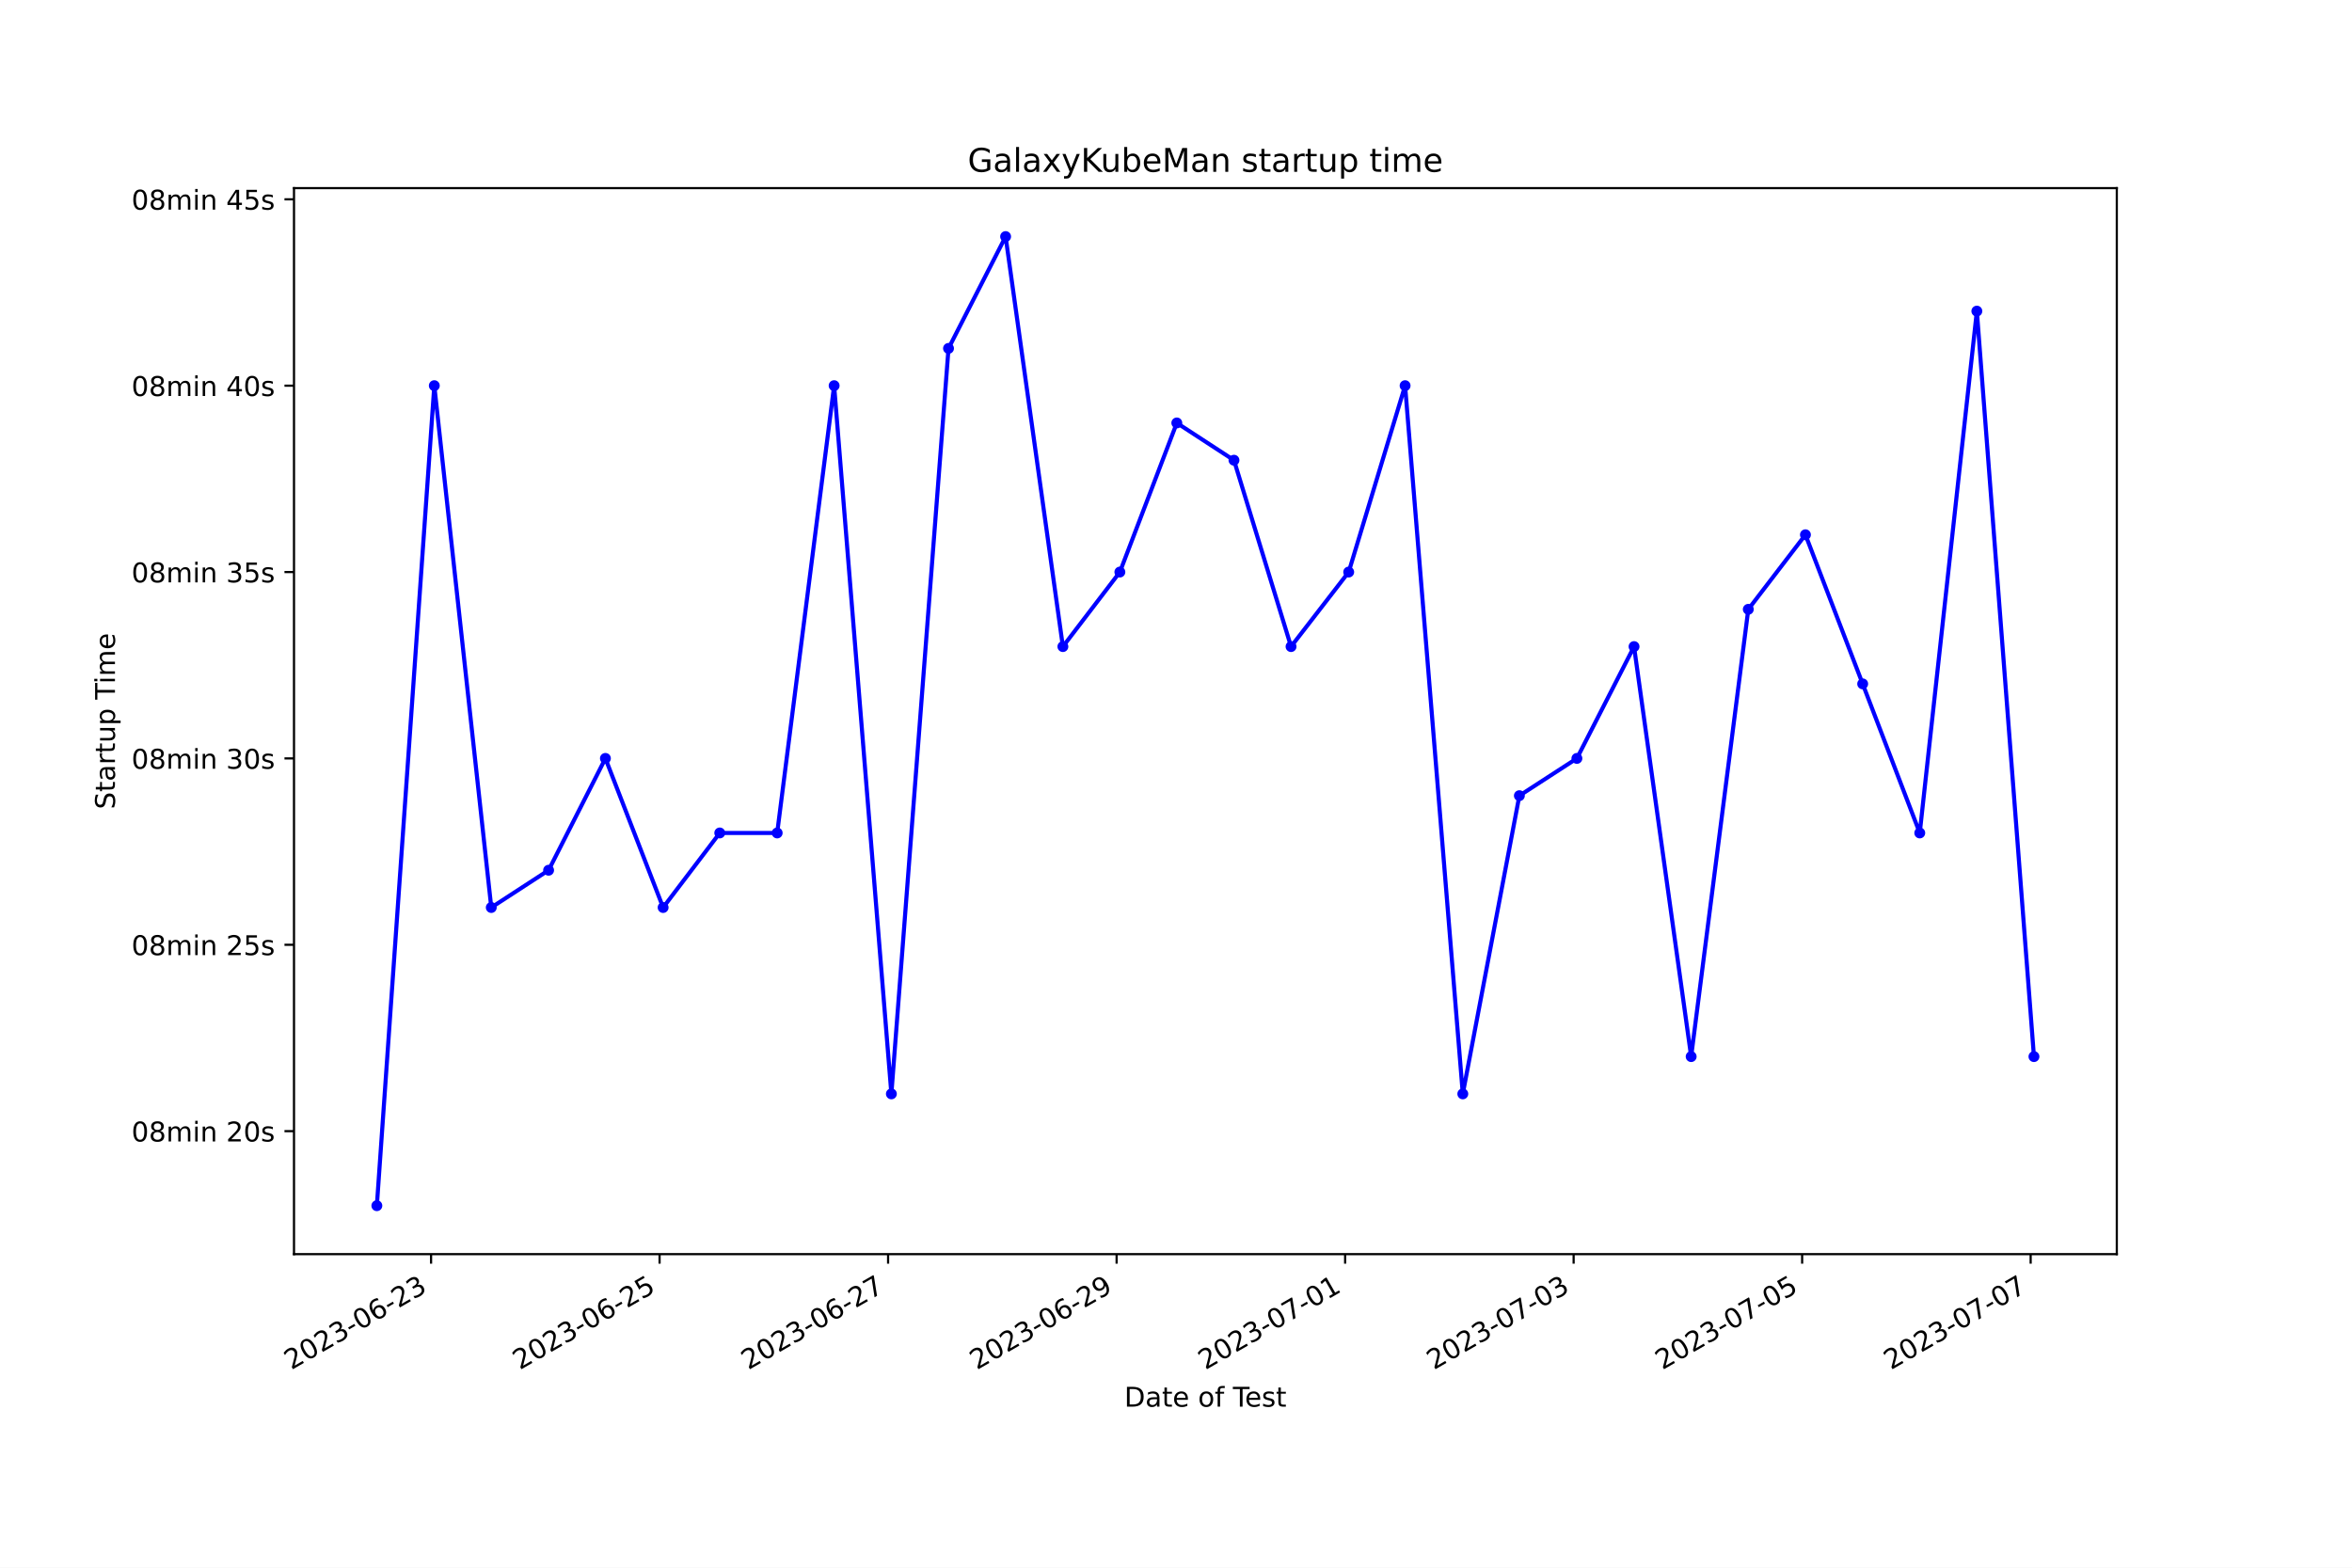
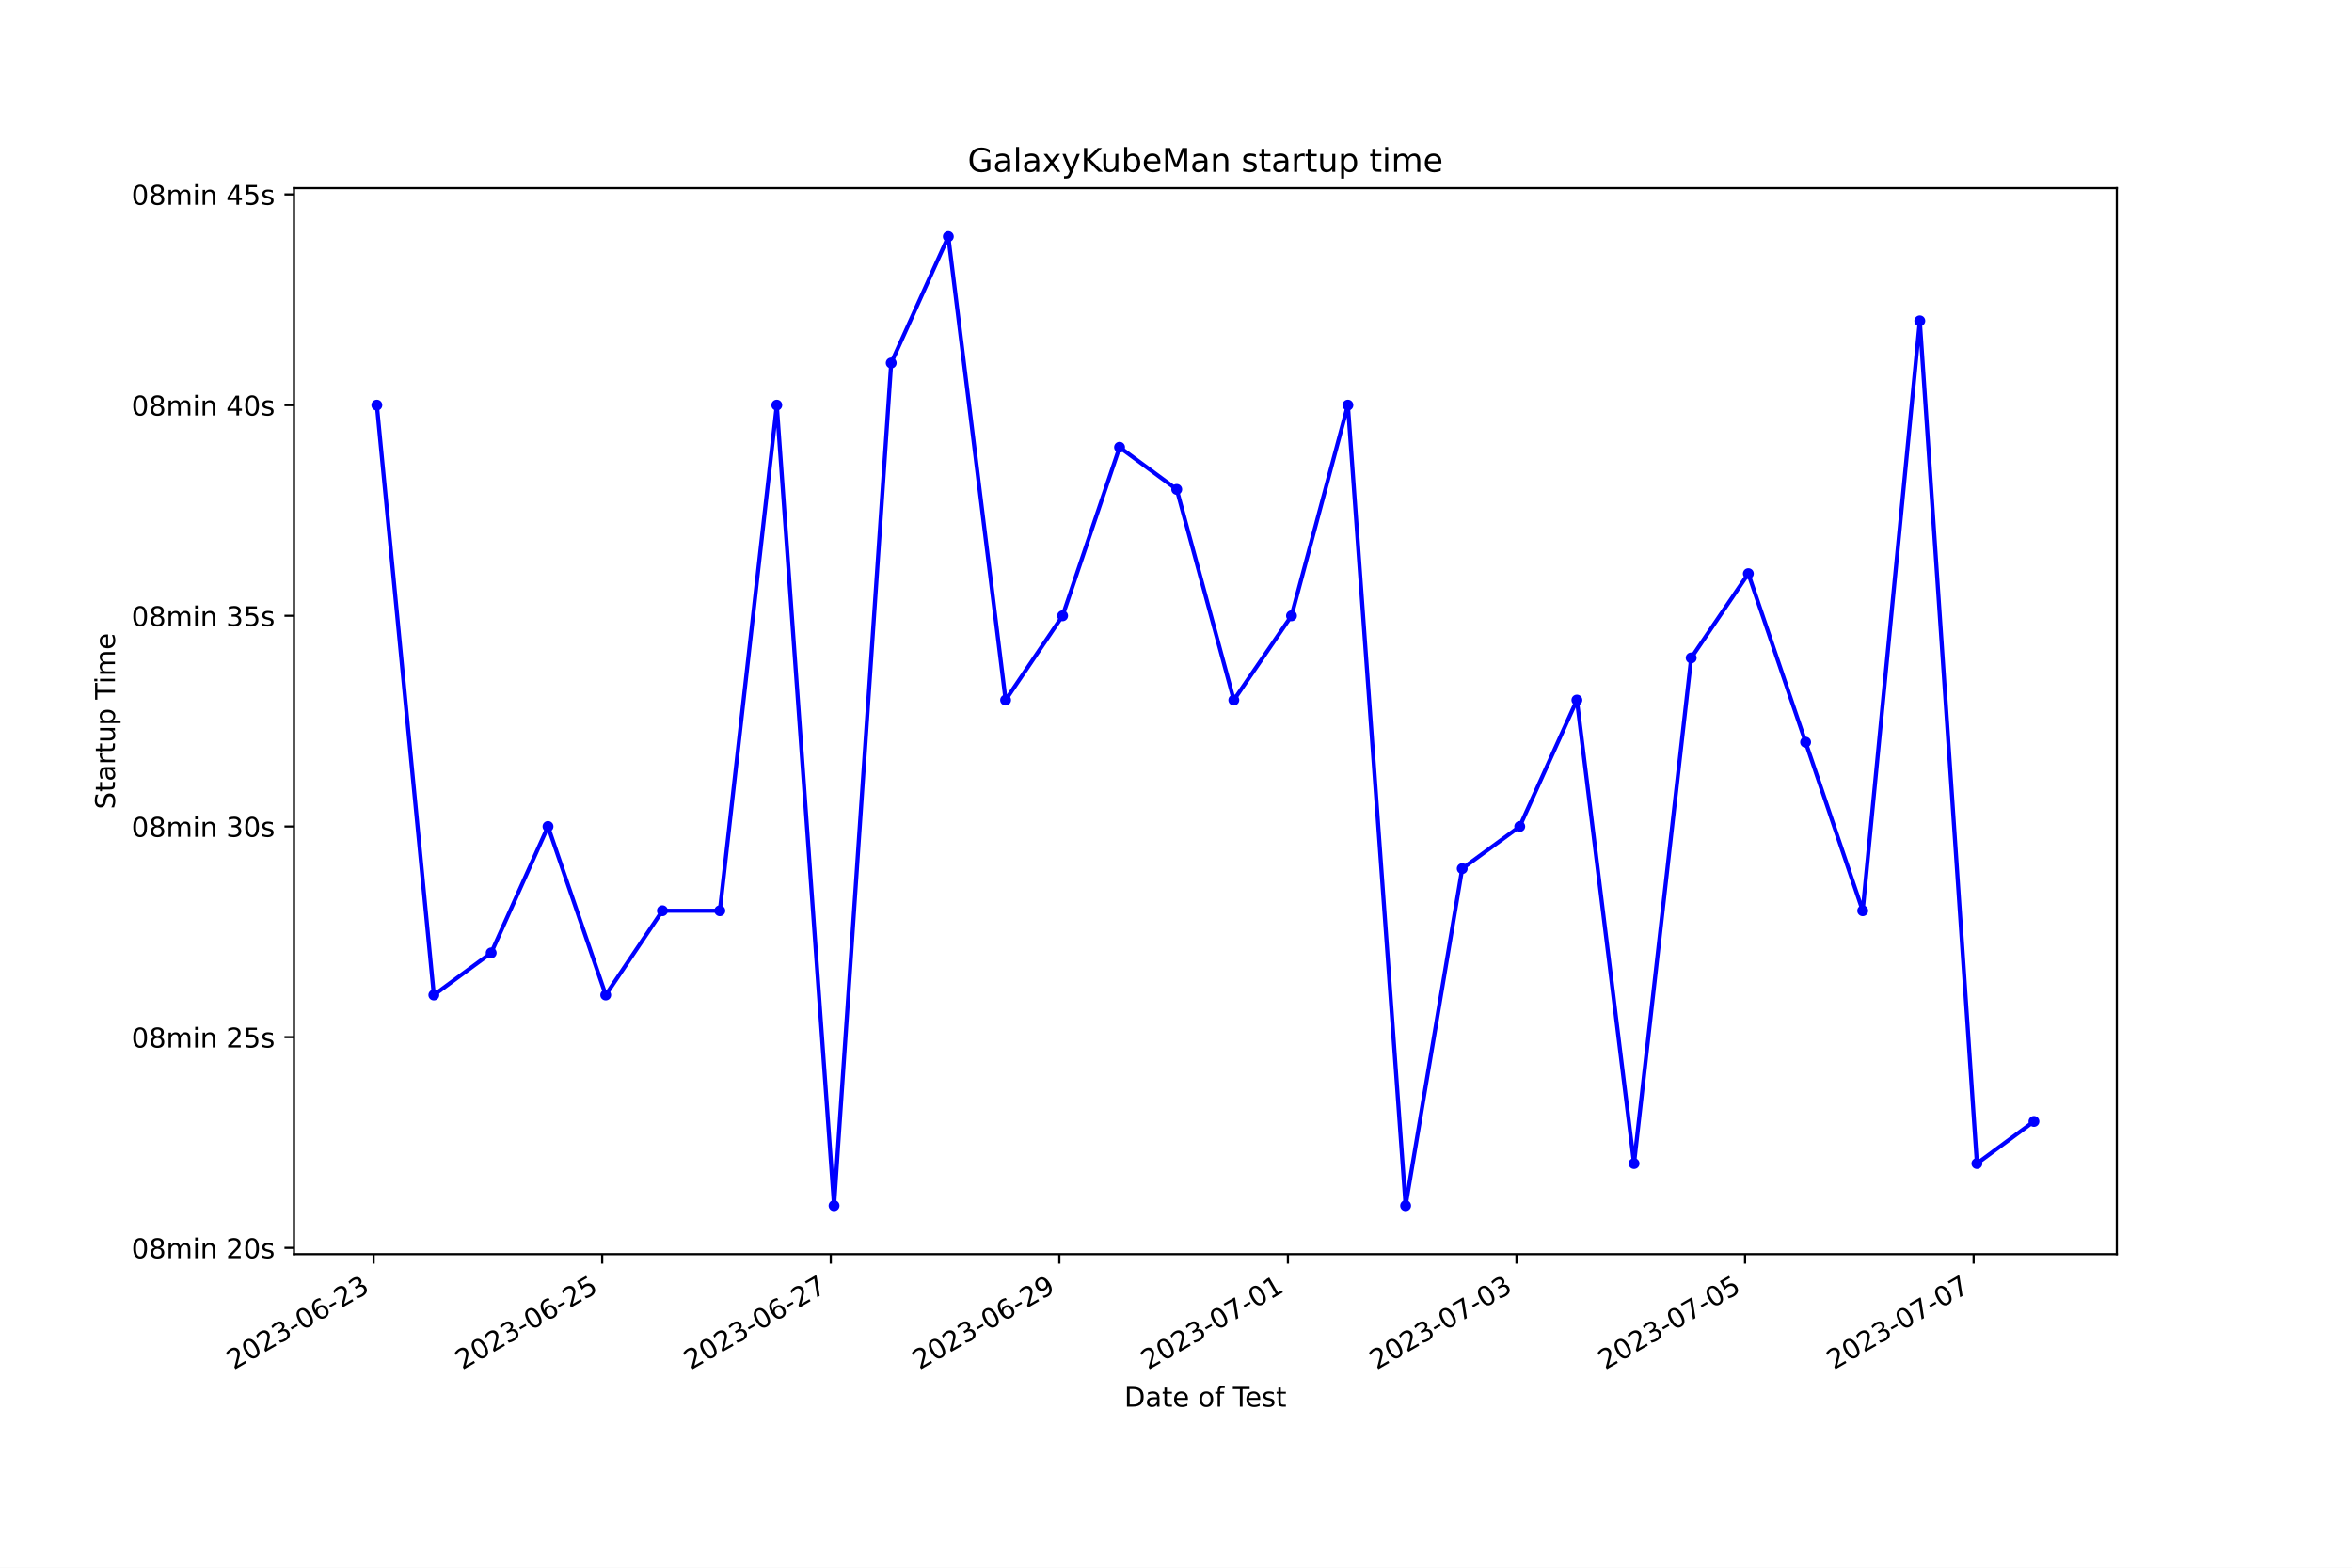
<svg xmlns="http://www.w3.org/2000/svg" xmlns:xlink="http://www.w3.org/1999/xlink" width="864pt" height="576pt" viewBox="0 0 864 576" version="1.1">
  <defs>
    <style type="text/css">*{stroke-linejoin: round; stroke-linecap: butt}</style>
  </defs>
  <g id="figure_1">
    <g id="patch_1">
      <path d="M 0 576  L 864 576  L 864 0  L 0 0  z " style="fill: #ffffff" />
    </g>
    <g id="axes_1">
      <g id="patch_2">
        <path d="M 108 460.8  L 777.6 460.8  L 777.6 69.12  L 108 69.12  z " style="fill: #ffffff" />
      </g>
      <g id="matplotlib.axis_1">
        <g id="xtick_1">
          <g id="line2d_1">
            <defs>
-               <path id="m12c86b37e7" d="M 0 0  L 0 3.5  " style="stroke: #000000; stroke-width: 0.8" />
+               <path id="m0d6c14100d" d="M 0 0  L 0 3.5  " style="stroke: #000000; stroke-width: 0.8" />
            </defs>
            <g>
-               <use xlink:href="#m12c86b37e7" x="158.352" y="460.8" style="stroke: #000000; stroke-width: 0.8" />
+               <use xlink:href="#m0d6c14100d" x="137.247" y="460.8" style="stroke: #000000; stroke-width: 0.8" />
            </g>
          </g>
          <g id="text_1">
-             <g transform="translate(106.983 503.4383) rotate(-30) scale(0.1 -0.1)">
+             <g transform="translate(85.87789 503.4383) rotate(-30) scale(0.1 -0.1)">
              <defs>
                <path id="DejaVuSans-32" d="M 1228 531  L 3431 531  L 3431 0  L 469 0  L 469 531  Q 828 903 1448 1529  Q 2069 2156 2228 2338  Q 2531 2678 2651 2914  Q 2772 3150 2772 3378  Q 2772 3750 2511 3984  Q 2250 4219 1831 4219  Q 1534 4219 1204 4116  Q 875 4013 500 3803  L 500 4441  Q 881 4594 1212 4672  Q 1544 4750 1819 4750  Q 2544 4750 2975 4387  Q 3406 4025 3406 3419  Q 3406 3131 3298 2873  Q 3191 2616 2906 2266  Q 2828 2175 2409 1742  Q 1991 1309 1228 531  z " transform="scale(0.015625)" />
                <path id="DejaVuSans-30" d="M 2034 4250  Q 1547 4250 1301 3770  Q 1056 3291 1056 2328  Q 1056 1369 1301 889  Q 1547 409 2034 409  Q 2525 409 2770 889  Q 3016 1369 3016 2328  Q 3016 3291 2770 3770  Q 2525 4250 2034 4250  z M 2034 4750  Q 2819 4750 3233 4129  Q 3647 3509 3647 2328  Q 3647 1150 3233 529  Q 2819 -91 2034 -91  Q 1250 -91 836 529  Q 422 1150 422 2328  Q 422 3509 836 4129  Q 1250 4750 2034 4750  z " transform="scale(0.015625)" />
                <path id="DejaVuSans-33" d="M 2597 2516  Q 3050 2419 3304 2112  Q 3559 1806 3559 1356  Q 3559 666 3084 287  Q 2609 -91 1734 -91  Q 1441 -91 1130 -33  Q 819 25 488 141  L 488 750  Q 750 597 1062 519  Q 1375 441 1716 441  Q 2309 441 2620 675  Q 2931 909 2931 1356  Q 2931 1769 2642 2001  Q 2353 2234 1838 2234  L 1294 2234  L 1294 2753  L 1863 2753  Q 2328 2753 2575 2939  Q 2822 3125 2822 3475  Q 2822 3834 2567 4026  Q 2313 4219 1838 4219  Q 1578 4219 1281 4162  Q 984 4106 628 3988  L 628 4550  Q 988 4650 1302 4700  Q 1616 4750 1894 4750  Q 2613 4750 3031 4423  Q 3450 4097 3450 3541  Q 3450 3153 3228 2886  Q 3006 2619 2597 2516  z " transform="scale(0.015625)" />
                <path id="DejaVuSans-2d" d="M 313 2009  L 1997 2009  L 1997 1497  L 313 1497  L 313 2009  z " transform="scale(0.015625)" />
                <path id="DejaVuSans-36" d="M 2113 2584  Q 1688 2584 1439 2293  Q 1191 2003 1191 1497  Q 1191 994 1439 701  Q 1688 409 2113 409  Q 2538 409 2786 701  Q 3034 994 3034 1497  Q 3034 2003 2786 2293  Q 2538 2584 2113 2584  z M 3366 4563  L 3366 3988  Q 3128 4100 2886 4159  Q 2644 4219 2406 4219  Q 1781 4219 1451 3797  Q 1122 3375 1075 2522  Q 1259 2794 1537 2939  Q 1816 3084 2150 3084  Q 2853 3084 3261 2657  Q 3669 2231 3669 1497  Q 3669 778 3244 343  Q 2819 -91 2113 -91  Q 1303 -91 875 529  Q 447 1150 447 2328  Q 447 3434 972 4092  Q 1497 4750 2381 4750  Q 2619 4750 2861 4703  Q 3103 4656 3366 4563  z " transform="scale(0.015625)" />
              </defs>
              <use xlink:href="#DejaVuSans-32" />
              <use xlink:href="#DejaVuSans-30" x="63.623" />
              <use xlink:href="#DejaVuSans-32" x="127.246" />
              <use xlink:href="#DejaVuSans-33" x="190.869" />
              <use xlink:href="#DejaVuSans-2d" x="254.492" />
              <use xlink:href="#DejaVuSans-30" x="290.576" />
              <use xlink:href="#DejaVuSans-36" x="354.199" />
              <use xlink:href="#DejaVuSans-2d" x="417.822" />
              <use xlink:href="#DejaVuSans-32" x="453.906" />
              <use xlink:href="#DejaVuSans-33" x="517.529" />
            </g>
          </g>
        </g>
        <g id="xtick_2">
          <g id="line2d_2">
            <g>
-               <use xlink:href="#m12c86b37e7" x="242.296" y="460.8" style="stroke: #000000; stroke-width: 0.8" />
+               <use xlink:href="#m0d6c14100d" x="221.213" y="460.8" style="stroke: #000000; stroke-width: 0.8" />
            </g>
          </g>
          <g id="text_2">
-             <g transform="translate(190.9262 503.4383) rotate(-30) scale(0.1 -0.1)">
+             <g transform="translate(169.8432 503.4383) rotate(-30) scale(0.1 -0.1)">
              <defs>
                <path id="DejaVuSans-35" d="M 691 4666  L 3169 4666  L 3169 4134  L 1269 4134  L 1269 2991  Q 1406 3038 1543 3061  Q 1681 3084 1819 3084  Q 2600 3084 3056 2656  Q 3513 2228 3513 1497  Q 3513 744 3044 326  Q 2575 -91 1722 -91  Q 1428 -91 1123 -41  Q 819 9 494 109  L 494 744  Q 775 591 1075 516  Q 1375 441 1709 441  Q 2250 441 2565 725  Q 2881 1009 2881 1497  Q 2881 1984 2565 2268  Q 2250 2553 1709 2553  Q 1456 2553 1204 2497  Q 953 2441 691 2322  L 691 4666  z " transform="scale(0.015625)" />
              </defs>
              <use xlink:href="#DejaVuSans-32" />
              <use xlink:href="#DejaVuSans-30" x="63.623" />
              <use xlink:href="#DejaVuSans-32" x="127.246" />
              <use xlink:href="#DejaVuSans-33" x="190.869" />
              <use xlink:href="#DejaVuSans-2d" x="254.492" />
              <use xlink:href="#DejaVuSans-30" x="290.576" />
              <use xlink:href="#DejaVuSans-36" x="354.199" />
              <use xlink:href="#DejaVuSans-2d" x="417.822" />
              <use xlink:href="#DejaVuSans-32" x="453.906" />
              <use xlink:href="#DejaVuSans-35" x="517.529" />
            </g>
          </g>
        </g>
        <g id="xtick_3">
          <g id="line2d_3">
            <g>
-               <use xlink:href="#m12c86b37e7" x="326.239" y="460.8" style="stroke: #000000; stroke-width: 0.8" />
+               <use xlink:href="#m0d6c14100d" x="305.178" y="460.8" style="stroke: #000000; stroke-width: 0.8" />
            </g>
          </g>
          <g id="text_3">
-             <g transform="translate(274.8693 503.4383) rotate(-30) scale(0.1 -0.1)">
+             <g transform="translate(253.8084 503.4383) rotate(-30) scale(0.1 -0.1)">
              <defs>
                <path id="DejaVuSans-37" d="M 525 4666  L 3525 4666  L 3525 4397  L 1831 0  L 1172 0  L 2766 4134  L 525 4134  L 525 4666  z " transform="scale(0.015625)" />
              </defs>
              <use xlink:href="#DejaVuSans-32" />
              <use xlink:href="#DejaVuSans-30" x="63.623" />
              <use xlink:href="#DejaVuSans-32" x="127.246" />
              <use xlink:href="#DejaVuSans-33" x="190.869" />
              <use xlink:href="#DejaVuSans-2d" x="254.492" />
              <use xlink:href="#DejaVuSans-30" x="290.576" />
              <use xlink:href="#DejaVuSans-36" x="354.199" />
              <use xlink:href="#DejaVuSans-2d" x="417.822" />
              <use xlink:href="#DejaVuSans-32" x="453.906" />
              <use xlink:href="#DejaVuSans-37" x="517.529" />
            </g>
          </g>
        </g>
        <g id="xtick_4">
          <g id="line2d_4">
            <g>
-               <use xlink:href="#m12c86b37e7" x="410.182" y="460.8" style="stroke: #000000; stroke-width: 0.8" />
+               <use xlink:href="#m0d6c14100d" x="389.143" y="460.8" style="stroke: #000000; stroke-width: 0.8" />
            </g>
          </g>
          <g id="text_4">
-             <g transform="translate(358.8125 503.4383) rotate(-30) scale(0.1 -0.1)">
+             <g transform="translate(337.7737 503.4383) rotate(-30) scale(0.1 -0.1)">
              <defs>
                <path id="DejaVuSans-39" d="M 703 97  L 703 672  Q 941 559 1184 500  Q 1428 441 1663 441  Q 2288 441 2617 861  Q 2947 1281 2994 2138  Q 2813 1869 2534 1725  Q 2256 1581 1919 1581  Q 1219 1581 811 2004  Q 403 2428 403 3163  Q 403 3881 828 4315  Q 1253 4750 1959 4750  Q 2769 4750 3195 4129  Q 3622 3509 3622 2328  Q 3622 1225 3098 567  Q 2575 -91 1691 -91  Q 1453 -91 1209 -44  Q 966 3 703 97  z M 1959 2075  Q 2384 2075 2632 2365  Q 2881 2656 2881 3163  Q 2881 3666 2632 3958  Q 2384 4250 1959 4250  Q 1534 4250 1286 3958  Q 1038 3666 1038 3163  Q 1038 2656 1286 2365  Q 1534 2075 1959 2075  z " transform="scale(0.015625)" />
              </defs>
              <use xlink:href="#DejaVuSans-32" />
              <use xlink:href="#DejaVuSans-30" x="63.623" />
              <use xlink:href="#DejaVuSans-32" x="127.246" />
              <use xlink:href="#DejaVuSans-33" x="190.869" />
              <use xlink:href="#DejaVuSans-2d" x="254.492" />
              <use xlink:href="#DejaVuSans-30" x="290.576" />
              <use xlink:href="#DejaVuSans-36" x="354.199" />
              <use xlink:href="#DejaVuSans-2d" x="417.822" />
              <use xlink:href="#DejaVuSans-32" x="453.906" />
              <use xlink:href="#DejaVuSans-39" x="517.529" />
            </g>
          </g>
        </g>
        <g id="xtick_5">
          <g id="line2d_5">
            <g>
-               <use xlink:href="#m12c86b37e7" x="494.125" y="460.8" style="stroke: #000000; stroke-width: 0.8" />
+               <use xlink:href="#m0d6c14100d" x="473.108" y="460.8" style="stroke: #000000; stroke-width: 0.8" />
            </g>
          </g>
          <g id="text_5">
-             <g transform="translate(442.7556 503.4383) rotate(-30) scale(0.1 -0.1)">
+             <g transform="translate(421.7389 503.4383) rotate(-30) scale(0.1 -0.1)">
              <defs>
                <path id="DejaVuSans-31" d="M 794 531  L 1825 531  L 1825 4091  L 703 3866  L 703 4441  L 1819 4666  L 2450 4666  L 2450 531  L 3481 531  L 3481 0  L 794 0  L 794 531  z " transform="scale(0.015625)" />
              </defs>
              <use xlink:href="#DejaVuSans-32" />
              <use xlink:href="#DejaVuSans-30" x="63.623" />
              <use xlink:href="#DejaVuSans-32" x="127.246" />
              <use xlink:href="#DejaVuSans-33" x="190.869" />
              <use xlink:href="#DejaVuSans-2d" x="254.492" />
              <use xlink:href="#DejaVuSans-30" x="290.576" />
              <use xlink:href="#DejaVuSans-37" x="354.199" />
              <use xlink:href="#DejaVuSans-2d" x="417.822" />
              <use xlink:href="#DejaVuSans-30" x="453.906" />
              <use xlink:href="#DejaVuSans-31" x="517.529" />
            </g>
          </g>
        </g>
        <g id="xtick_6">
          <g id="line2d_6">
            <g>
-               <use xlink:href="#m12c86b37e7" x="578.068" y="460.8" style="stroke: #000000; stroke-width: 0.8" />
+               <use xlink:href="#m0d6c14100d" x="557.074" y="460.8" style="stroke: #000000; stroke-width: 0.8" />
            </g>
          </g>
          <g id="text_6">
-             <g transform="translate(526.6988 503.4383) rotate(-30) scale(0.1 -0.1)">
+             <g transform="translate(505.7042 503.4383) rotate(-30) scale(0.1 -0.1)">
              <use xlink:href="#DejaVuSans-32" />
              <use xlink:href="#DejaVuSans-30" x="63.623" />
              <use xlink:href="#DejaVuSans-32" x="127.246" />
              <use xlink:href="#DejaVuSans-33" x="190.869" />
              <use xlink:href="#DejaVuSans-2d" x="254.492" />
              <use xlink:href="#DejaVuSans-30" x="290.576" />
              <use xlink:href="#DejaVuSans-37" x="354.199" />
              <use xlink:href="#DejaVuSans-2d" x="417.822" />
              <use xlink:href="#DejaVuSans-30" x="453.906" />
              <use xlink:href="#DejaVuSans-33" x="517.529" />
            </g>
          </g>
        </g>
        <g id="xtick_7">
          <g id="line2d_7">
            <g>
-               <use xlink:href="#m12c86b37e7" x="662.011" y="460.8" style="stroke: #000000; stroke-width: 0.8" />
+               <use xlink:href="#m0d6c14100d" x="641.039" y="460.8" style="stroke: #000000; stroke-width: 0.8" />
            </g>
          </g>
          <g id="text_7">
-             <g transform="translate(610.6419 503.4383) rotate(-30) scale(0.1 -0.1)">
+             <g transform="translate(589.6695 503.4383) rotate(-30) scale(0.1 -0.1)">
              <use xlink:href="#DejaVuSans-32" />
              <use xlink:href="#DejaVuSans-30" x="63.623" />
              <use xlink:href="#DejaVuSans-32" x="127.246" />
              <use xlink:href="#DejaVuSans-33" x="190.869" />
              <use xlink:href="#DejaVuSans-2d" x="254.492" />
              <use xlink:href="#DejaVuSans-30" x="290.576" />
              <use xlink:href="#DejaVuSans-37" x="354.199" />
              <use xlink:href="#DejaVuSans-2d" x="417.822" />
              <use xlink:href="#DejaVuSans-30" x="453.906" />
              <use xlink:href="#DejaVuSans-35" x="517.529" />
            </g>
          </g>
        </g>
        <g id="xtick_8">
          <g id="line2d_8">
            <g>
-               <use xlink:href="#m12c86b37e7" x="745.955" y="460.8" style="stroke: #000000; stroke-width: 0.8" />
+               <use xlink:href="#m0d6c14100d" x="725.004" y="460.8" style="stroke: #000000; stroke-width: 0.8" />
            </g>
          </g>
          <g id="text_8">
-             <g transform="translate(694.5851 503.4383) rotate(-30) scale(0.1 -0.1)">
+             <g transform="translate(673.6347 503.4383) rotate(-30) scale(0.1 -0.1)">
              <use xlink:href="#DejaVuSans-32" />
              <use xlink:href="#DejaVuSans-30" x="63.623" />
              <use xlink:href="#DejaVuSans-32" x="127.246" />
              <use xlink:href="#DejaVuSans-33" x="190.869" />
              <use xlink:href="#DejaVuSans-2d" x="254.492" />
              <use xlink:href="#DejaVuSans-30" x="290.576" />
              <use xlink:href="#DejaVuSans-37" x="354.199" />
              <use xlink:href="#DejaVuSans-2d" x="417.822" />
              <use xlink:href="#DejaVuSans-30" x="453.906" />
              <use xlink:href="#DejaVuSans-37" x="517.529" />
            </g>
          </g>
        </g>
        <g id="text_9">
          <g transform="translate(413.0063 516.8378) scale(0.1 -0.1)">
            <defs>
              <path id="DejaVuSans-44" d="M 1259 4147  L 1259 519  L 2022 519  Q 2988 519 3436 956  Q 3884 1394 3884 2338  Q 3884 3275 3436 3711  Q 2988 4147 2022 4147  L 1259 4147  z M 628 4666  L 1925 4666  Q 3281 4666 3915 4102  Q 4550 3538 4550 2338  Q 4550 1131 3912 565  Q 3275 0 1925 0  L 628 0  L 628 4666  z " transform="scale(0.015625)" />
              <path id="DejaVuSans-61" d="M 2194 1759  Q 1497 1759 1228 1600  Q 959 1441 959 1056  Q 959 750 1161 570  Q 1363 391 1709 391  Q 2188 391 2477 730  Q 2766 1069 2766 1631  L 2766 1759  L 2194 1759  z M 3341 1997  L 3341 0  L 2766 0  L 2766 531  Q 2569 213 2275 61  Q 1981 -91 1556 -91  Q 1019 -91 701 211  Q 384 513 384 1019  Q 384 1609 779 1909  Q 1175 2209 1959 2209  L 2766 2209  L 2766 2266  Q 2766 2663 2505 2880  Q 2244 3097 1772 3097  Q 1472 3097 1187 3025  Q 903 2953 641 2809  L 641 3341  Q 956 3463 1253 3523  Q 1550 3584 1831 3584  Q 2591 3584 2966 3190  Q 3341 2797 3341 1997  z " transform="scale(0.015625)" />
              <path id="DejaVuSans-74" d="M 1172 4494  L 1172 3500  L 2356 3500  L 2356 3053  L 1172 3053  L 1172 1153  Q 1172 725 1289 603  Q 1406 481 1766 481  L 2356 481  L 2356 0  L 1766 0  Q 1100 0 847 248  Q 594 497 594 1153  L 594 3053  L 172 3053  L 172 3500  L 594 3500  L 594 4494  L 1172 4494  z " transform="scale(0.015625)" />
              <path id="DejaVuSans-65" d="M 3597 1894  L 3597 1613  L 953 1613  Q 991 1019 1311 708  Q 1631 397 2203 397  Q 2534 397 2845 478  Q 3156 559 3463 722  L 3463 178  Q 3153 47 2828 -22  Q 2503 -91 2169 -91  Q 1331 -91 842 396  Q 353 884 353 1716  Q 353 2575 817 3079  Q 1281 3584 2069 3584  Q 2775 3584 3186 3129  Q 3597 2675 3597 1894  z M 3022 2063  Q 3016 2534 2758 2815  Q 2500 3097 2075 3097  Q 1594 3097 1305 2825  Q 1016 2553 972 2059  L 3022 2063  z " transform="scale(0.015625)" />
              <path id="DejaVuSans-20" transform="scale(0.015625)" />
              <path id="DejaVuSans-6f" d="M 1959 3097  Q 1497 3097 1228 2736  Q 959 2375 959 1747  Q 959 1119 1226 758  Q 1494 397 1959 397  Q 2419 397 2687 759  Q 2956 1122 2956 1747  Q 2956 2369 2687 2733  Q 2419 3097 1959 3097  z M 1959 3584  Q 2709 3584 3137 3096  Q 3566 2609 3566 1747  Q 3566 888 3137 398  Q 2709 -91 1959 -91  Q 1206 -91 779 398  Q 353 888 353 1747  Q 353 2609 779 3096  Q 1206 3584 1959 3584  z " transform="scale(0.015625)" />
              <path id="DejaVuSans-66" d="M 2375 4863  L 2375 4384  L 1825 4384  Q 1516 4384 1395 4259  Q 1275 4134 1275 3809  L 1275 3500  L 2222 3500  L 2222 3053  L 1275 3053  L 1275 0  L 697 0  L 697 3053  L 147 3053  L 147 3500  L 697 3500  L 697 3744  Q 697 4328 969 4595  Q 1241 4863 1831 4863  L 2375 4863  z " transform="scale(0.015625)" />
              <path id="DejaVuSans-54" d="M -19 4666  L 3928 4666  L 3928 4134  L 2272 4134  L 2272 0  L 1638 0  L 1638 4134  L -19 4134  L -19 4666  z " transform="scale(0.015625)" />
              <path id="DejaVuSans-73" d="M 2834 3397  L 2834 2853  Q 2591 2978 2328 3040  Q 2066 3103 1784 3103  Q 1356 3103 1142 2972  Q 928 2841 928 2578  Q 928 2378 1081 2264  Q 1234 2150 1697 2047  L 1894 2003  Q 2506 1872 2764 1633  Q 3022 1394 3022 966  Q 3022 478 2636 193  Q 2250 -91 1575 -91  Q 1294 -91 989 -36  Q 684 19 347 128  L 347 722  Q 666 556 975 473  Q 1284 391 1588 391  Q 1994 391 2212 530  Q 2431 669 2431 922  Q 2431 1156 2273 1281  Q 2116 1406 1581 1522  L 1381 1569  Q 847 1681 609 1914  Q 372 2147 372 2553  Q 372 3047 722 3315  Q 1072 3584 1716 3584  Q 2034 3584 2315 3537  Q 2597 3491 2834 3397  z " transform="scale(0.015625)" />
            </defs>
            <use xlink:href="#DejaVuSans-44" />
            <use xlink:href="#DejaVuSans-61" x="77.002" />
            <use xlink:href="#DejaVuSans-74" x="138.281" />
            <use xlink:href="#DejaVuSans-65" x="177.49" />
            <use xlink:href="#DejaVuSans-20" x="239.014" />
            <use xlink:href="#DejaVuSans-6f" x="270.801" />
            <use xlink:href="#DejaVuSans-66" x="331.982" />
            <use xlink:href="#DejaVuSans-20" x="367.188" />
            <use xlink:href="#DejaVuSans-54" x="398.975" />
            <use xlink:href="#DejaVuSans-65" x="443.059" />
            <use xlink:href="#DejaVuSans-73" x="504.582" />
            <use xlink:href="#DejaVuSans-74" x="556.682" />
          </g>
        </g>
      </g>
      <g id="matplotlib.axis_2">
        <g id="ytick_1">
          <g id="line2d_9">
            <defs>
-               <path id="m4b19fc9ec3" d="M 0 0  L -3.5 0  " style="stroke: #000000; stroke-width: 0.8" />
+               <path id="m89a4ba3fa4" d="M 0 0  L -3.5 0  " style="stroke: #000000; stroke-width: 0.8" />
            </defs>
            <g>
-               <use xlink:href="#m4b19fc9ec3" x="108" y="415.606" style="stroke: #000000; stroke-width: 0.8" />
+               <use xlink:href="#m89a4ba3fa4" x="108" y="458.478" style="stroke: #000000; stroke-width: 0.8" />
            </g>
          </g>
          <g id="text_10">
-             <g transform="translate(48.30625 419.4054) scale(0.1 -0.1)">
+             <g transform="translate(48.30625 462.277) scale(0.1 -0.1)">
              <defs>
                <path id="DejaVuSans-38" d="M 2034 2216  Q 1584 2216 1326 1975  Q 1069 1734 1069 1313  Q 1069 891 1326 650  Q 1584 409 2034 409  Q 2484 409 2743 651  Q 3003 894 3003 1313  Q 3003 1734 2745 1975  Q 2488 2216 2034 2216  z M 1403 2484  Q 997 2584 770 2862  Q 544 3141 544 3541  Q 544 4100 942 4425  Q 1341 4750 2034 4750  Q 2731 4750 3128 4425  Q 3525 4100 3525 3541  Q 3525 3141 3298 2862  Q 3072 2584 2669 2484  Q 3125 2378 3379 2068  Q 3634 1759 3634 1313  Q 3634 634 3220 271  Q 2806 -91 2034 -91  Q 1263 -91 848 271  Q 434 634 434 1313  Q 434 1759 690 2068  Q 947 2378 1403 2484  z M 1172 3481  Q 1172 3119 1398 2916  Q 1625 2713 2034 2713  Q 2441 2713 2670 2916  Q 2900 3119 2900 3481  Q 2900 3844 2670 4047  Q 2441 4250 2034 4250  Q 1625 4250 1398 4047  Q 1172 3844 1172 3481  z " transform="scale(0.015625)" />
                <path id="DejaVuSans-6d" d="M 3328 2828  Q 3544 3216 3844 3400  Q 4144 3584 4550 3584  Q 5097 3584 5394 3201  Q 5691 2819 5691 2113  L 5691 0  L 5113 0  L 5113 2094  Q 5113 2597 4934 2840  Q 4756 3084 4391 3084  Q 3944 3084 3684 2787  Q 3425 2491 3425 1978  L 3425 0  L 2847 0  L 2847 2094  Q 2847 2600 2669 2842  Q 2491 3084 2119 3084  Q 1678 3084 1418 2786  Q 1159 2488 1159 1978  L 1159 0  L 581 0  L 581 3500  L 1159 3500  L 1159 2956  Q 1356 3278 1631 3431  Q 1906 3584 2284 3584  Q 2666 3584 2933 3390  Q 3200 3197 3328 2828  z " transform="scale(0.015625)" />
                <path id="DejaVuSans-69" d="M 603 3500  L 1178 3500  L 1178 0  L 603 0  L 603 3500  z M 603 4863  L 1178 4863  L 1178 4134  L 603 4134  L 603 4863  z " transform="scale(0.015625)" />
                <path id="DejaVuSans-6e" d="M 3513 2113  L 3513 0  L 2938 0  L 2938 2094  Q 2938 2591 2744 2837  Q 2550 3084 2163 3084  Q 1697 3084 1428 2787  Q 1159 2491 1159 1978  L 1159 0  L 581 0  L 581 3500  L 1159 3500  L 1159 2956  Q 1366 3272 1645 3428  Q 1925 3584 2291 3584  Q 2894 3584 3203 3211  Q 3513 2838 3513 2113  z " transform="scale(0.015625)" />
              </defs>
              <use xlink:href="#DejaVuSans-30" />
              <use xlink:href="#DejaVuSans-38" x="63.623" />
              <use xlink:href="#DejaVuSans-6d" x="127.246" />
              <use xlink:href="#DejaVuSans-69" x="224.658" />
              <use xlink:href="#DejaVuSans-6e" x="252.441" />
              <use xlink:href="#DejaVuSans-20" x="315.82" />
              <use xlink:href="#DejaVuSans-32" x="347.607" />
              <use xlink:href="#DejaVuSans-30" x="411.23" />
              <use xlink:href="#DejaVuSans-73" x="474.854" />
            </g>
          </g>
        </g>
        <g id="ytick_2">
          <g id="line2d_10">
            <g>
-               <use xlink:href="#m4b19fc9ec3" x="108" y="347.131" style="stroke: #000000; stroke-width: 0.8" />
+               <use xlink:href="#m89a4ba3fa4" x="108" y="381.071" style="stroke: #000000; stroke-width: 0.8" />
            </g>
          </g>
          <g id="text_11">
-             <g transform="translate(48.30625 350.9298) scale(0.1 -0.1)">
+             <g transform="translate(48.30625 384.8699) scale(0.1 -0.1)">
              <use xlink:href="#DejaVuSans-30" />
              <use xlink:href="#DejaVuSans-38" x="63.623" />
              <use xlink:href="#DejaVuSans-6d" x="127.246" />
              <use xlink:href="#DejaVuSans-69" x="224.658" />
              <use xlink:href="#DejaVuSans-6e" x="252.441" />
              <use xlink:href="#DejaVuSans-20" x="315.82" />
              <use xlink:href="#DejaVuSans-32" x="347.607" />
              <use xlink:href="#DejaVuSans-35" x="411.23" />
              <use xlink:href="#DejaVuSans-73" x="474.854" />
            </g>
          </g>
        </g>
        <g id="ytick_3">
          <g id="line2d_11">
            <g>
-               <use xlink:href="#m4b19fc9ec3" x="108" y="278.655" style="stroke: #000000; stroke-width: 0.8" />
+               <use xlink:href="#m89a4ba3fa4" x="108" y="303.664" style="stroke: #000000; stroke-width: 0.8" />
            </g>
          </g>
          <g id="text_12">
-             <g transform="translate(48.30625 282.4543) scale(0.1 -0.1)">
+             <g transform="translate(48.30625 307.4628) scale(0.1 -0.1)">
              <use xlink:href="#DejaVuSans-30" />
              <use xlink:href="#DejaVuSans-38" x="63.623" />
              <use xlink:href="#DejaVuSans-6d" x="127.246" />
              <use xlink:href="#DejaVuSans-69" x="224.658" />
              <use xlink:href="#DejaVuSans-6e" x="252.441" />
              <use xlink:href="#DejaVuSans-20" x="315.82" />
              <use xlink:href="#DejaVuSans-33" x="347.607" />
              <use xlink:href="#DejaVuSans-30" x="411.23" />
              <use xlink:href="#DejaVuSans-73" x="474.854" />
            </g>
          </g>
        </g>
        <g id="ytick_4">
          <g id="line2d_12">
            <g>
-               <use xlink:href="#m4b19fc9ec3" x="108" y="210.18" style="stroke: #000000; stroke-width: 0.8" />
+               <use xlink:href="#m89a4ba3fa4" x="108" y="226.256" style="stroke: #000000; stroke-width: 0.8" />
            </g>
          </g>
          <g id="text_13">
-             <g transform="translate(48.30625 213.9788) scale(0.1 -0.1)">
+             <g transform="translate(48.30625 230.0557) scale(0.1 -0.1)">
              <use xlink:href="#DejaVuSans-30" />
              <use xlink:href="#DejaVuSans-38" x="63.623" />
              <use xlink:href="#DejaVuSans-6d" x="127.246" />
              <use xlink:href="#DejaVuSans-69" x="224.658" />
              <use xlink:href="#DejaVuSans-6e" x="252.441" />
              <use xlink:href="#DejaVuSans-20" x="315.82" />
              <use xlink:href="#DejaVuSans-33" x="347.607" />
              <use xlink:href="#DejaVuSans-35" x="411.23" />
              <use xlink:href="#DejaVuSans-73" x="474.854" />
            </g>
          </g>
        </g>
        <g id="ytick_5">
          <g id="line2d_13">
            <g>
-               <use xlink:href="#m4b19fc9ec3" x="108" y="141.704" style="stroke: #000000; stroke-width: 0.8" />
+               <use xlink:href="#m89a4ba3fa4" x="108" y="148.849" style="stroke: #000000; stroke-width: 0.8" />
            </g>
          </g>
          <g id="text_14">
-             <g transform="translate(48.30625 145.5033) scale(0.1 -0.1)">
+             <g transform="translate(48.30625 152.6486) scale(0.1 -0.1)">
              <defs>
                <path id="DejaVuSans-34" d="M 2419 4116  L 825 1625  L 2419 1625  L 2419 4116  z M 2253 4666  L 3047 4666  L 3047 1625  L 3713 1625  L 3713 1100  L 3047 1100  L 3047 0  L 2419 0  L 2419 1100  L 313 1100  L 313 1709  L 2253 4666  z " transform="scale(0.015625)" />
              </defs>
              <use xlink:href="#DejaVuSans-30" />
              <use xlink:href="#DejaVuSans-38" x="63.623" />
              <use xlink:href="#DejaVuSans-6d" x="127.246" />
              <use xlink:href="#DejaVuSans-69" x="224.658" />
              <use xlink:href="#DejaVuSans-6e" x="252.441" />
              <use xlink:href="#DejaVuSans-20" x="315.82" />
              <use xlink:href="#DejaVuSans-34" x="347.607" />
              <use xlink:href="#DejaVuSans-30" x="411.23" />
              <use xlink:href="#DejaVuSans-73" x="474.854" />
            </g>
          </g>
        </g>
        <g id="ytick_6">
          <g id="line2d_14">
            <g>
-               <use xlink:href="#m4b19fc9ec3" x="108" y="73.229" style="stroke: #000000; stroke-width: 0.8" />
+               <use xlink:href="#m89a4ba3fa4" x="108" y="71.442" style="stroke: #000000; stroke-width: 0.8" />
            </g>
          </g>
          <g id="text_15">
-             <g transform="translate(48.30625 77.02774) scale(0.1 -0.1)">
+             <g transform="translate(48.30625 75.24143) scale(0.1 -0.1)">
              <use xlink:href="#DejaVuSans-30" />
              <use xlink:href="#DejaVuSans-38" x="63.623" />
              <use xlink:href="#DejaVuSans-6d" x="127.246" />
              <use xlink:href="#DejaVuSans-69" x="224.658" />
              <use xlink:href="#DejaVuSans-6e" x="252.441" />
              <use xlink:href="#DejaVuSans-20" x="315.82" />
              <use xlink:href="#DejaVuSans-34" x="347.607" />
              <use xlink:href="#DejaVuSans-35" x="411.23" />
              <use xlink:href="#DejaVuSans-73" x="474.854" />
            </g>
          </g>
        </g>
        <g id="text_16">
          <g transform="translate(42.22656 297.3397) rotate(-90) scale(0.1 -0.1)">
            <defs>
              <path id="DejaVuSans-53" d="M 3425 4513  L 3425 3897  Q 3066 4069 2747 4153  Q 2428 4238 2131 4238  Q 1616 4238 1336 4038  Q 1056 3838 1056 3469  Q 1056 3159 1242 3001  Q 1428 2844 1947 2747  L 2328 2669  Q 3034 2534 3370 2195  Q 3706 1856 3706 1288  Q 3706 609 3251 259  Q 2797 -91 1919 -91  Q 1588 -91 1214 -16  Q 841 59 441 206  L 441 856  Q 825 641 1194 531  Q 1563 422 1919 422  Q 2459 422 2753 634  Q 3047 847 3047 1241  Q 3047 1584 2836 1778  Q 2625 1972 2144 2069  L 1759 2144  Q 1053 2284 737 2584  Q 422 2884 422 3419  Q 422 4038 858 4394  Q 1294 4750 2059 4750  Q 2388 4750 2728 4690  Q 3069 4631 3425 4513  z " transform="scale(0.015625)" />
              <path id="DejaVuSans-72" d="M 2631 2963  Q 2534 3019 2420 3045  Q 2306 3072 2169 3072  Q 1681 3072 1420 2755  Q 1159 2438 1159 1844  L 1159 0  L 581 0  L 581 3500  L 1159 3500  L 1159 2956  Q 1341 3275 1631 3429  Q 1922 3584 2338 3584  Q 2397 3584 2469 3576  Q 2541 3569 2628 3553  L 2631 2963  z " transform="scale(0.015625)" />
              <path id="DejaVuSans-75" d="M 544 1381  L 544 3500  L 1119 3500  L 1119 1403  Q 1119 906 1312 657  Q 1506 409 1894 409  Q 2359 409 2629 706  Q 2900 1003 2900 1516  L 2900 3500  L 3475 3500  L 3475 0  L 2900 0  L 2900 538  Q 2691 219 2414 64  Q 2138 -91 1772 -91  Q 1169 -91 856 284  Q 544 659 544 1381  z M 1991 3584  L 1991 3584  z " transform="scale(0.015625)" />
              <path id="DejaVuSans-70" d="M 1159 525  L 1159 -1331  L 581 -1331  L 581 3500  L 1159 3500  L 1159 2969  Q 1341 3281 1617 3432  Q 1894 3584 2278 3584  Q 2916 3584 3314 3078  Q 3713 2572 3713 1747  Q 3713 922 3314 415  Q 2916 -91 2278 -91  Q 1894 -91 1617 61  Q 1341 213 1159 525  z M 3116 1747  Q 3116 2381 2855 2742  Q 2594 3103 2138 3103  Q 1681 3103 1420 2742  Q 1159 2381 1159 1747  Q 1159 1113 1420 752  Q 1681 391 2138 391  Q 2594 391 2855 752  Q 3116 1113 3116 1747  z " transform="scale(0.015625)" />
            </defs>
            <use xlink:href="#DejaVuSans-53" />
            <use xlink:href="#DejaVuSans-74" x="63.477" />
            <use xlink:href="#DejaVuSans-61" x="102.686" />
            <use xlink:href="#DejaVuSans-72" x="163.965" />
            <use xlink:href="#DejaVuSans-74" x="205.078" />
            <use xlink:href="#DejaVuSans-75" x="244.287" />
            <use xlink:href="#DejaVuSans-70" x="307.666" />
            <use xlink:href="#DejaVuSans-20" x="371.143" />
            <use xlink:href="#DejaVuSans-54" x="402.93" />
            <use xlink:href="#DejaVuSans-69" x="460.889" />
            <use xlink:href="#DejaVuSans-6d" x="488.672" />
            <use xlink:href="#DejaVuSans-65" x="586.084" />
          </g>
        </g>
      </g>
      <g id="line2d_15">
-         <path d="M 747.164 388.216  L 726.19 114.314  L 705.217 306.045  L 684.249 251.265  L 663.222 196.484  L 642.234 223.875  L 621.243 388.216  L 600.261 237.57  L 579.268 278.655  L 558.138 292.35  L 537.355 401.911  L 516.159 141.704  L 495.441 210.18  L 474.263 237.57  L 453.295 169.094  L 432.3 155.399  L 411.38 210.18  L 390.448 237.57  L 369.409 86.924  L 348.435 128.009  L 327.445 401.911  L 306.416 141.704  L 285.495 306.045  L 264.405 306.045  L 243.596 333.436  L 222.397 278.655  L 201.527 319.74  L 180.469 333.436  L 159.541 141.704  L 138.436 442.996  " clip-path="url(#p7994a2faa0)" style="fill: none; stroke: #0000ff; stroke-width: 1.5; stroke-linecap: square" />
+         <path d="M 747.164 412.034  L 726.214 427.515  L 705.235 117.886  L 684.256 334.626  L 663.282 272.701  L 642.25 210.775  L 621.256 241.738  L 600.26 427.515  L 579.272 257.219  L 558.274 303.664  L 537.138 319.145  L 516.35 442.996  L 495.148 148.849  L 474.425 226.256  L 453.241 257.219  L 432.267 179.812  L 411.267 164.331  L 390.341 226.256  L 369.404 257.219  L 348.36 86.924  L 327.38 133.368  L 306.385 442.996  L 285.35 148.849  L 264.424 334.626  L 243.327 334.626  L 222.513 365.589  L 201.309 303.664  L 180.434 350.108  L 159.369 365.589  L 138.436 148.849  " clip-path="url(#p247ab9554a)" style="fill: none; stroke: #0000ff; stroke-width: 1.5; stroke-linecap: square" />
        <defs>
-           <path id="m7962cb686d" d="M 0 1.5  C 0.398 1.5 0.779 1.342 1.061 1.061  C 1.342 0.779 1.5 0.398 1.5 0  C 1.5 -0.398 1.342 -0.779 1.061 -1.061  C 0.779 -1.342 0.398 -1.5 0 -1.5  C -0.398 -1.5 -0.779 -1.342 -1.061 -1.061  C -1.342 -0.779 -1.5 -0.398 -1.5 0  C -1.5 0.398 -1.342 0.779 -1.061 1.061  C -0.779 1.342 -0.398 1.5 0 1.5  z " style="stroke: #0000ff" />
+           <path id="m986d32aa1a" d="M 0 1.5  C 0.398 1.5 0.779 1.342 1.061 1.061  C 1.342 0.779 1.5 0.398 1.5 0  C 1.5 -0.398 1.342 -0.779 1.061 -1.061  C 0.779 -1.342 0.398 -1.5 0 -1.5  C -0.398 -1.5 -0.779 -1.342 -1.061 -1.061  C -1.342 -0.779 -1.5 -0.398 -1.5 0  C -1.5 0.398 -1.342 0.779 -1.061 1.061  C -0.779 1.342 -0.398 1.5 0 1.5  z " style="stroke: #0000ff" />
        </defs>
-         <g clip-path="url(#p7994a2faa0)">
-           <use xlink:href="#m7962cb686d" x="747.164" y="388.216" style="fill: #0000ff; stroke: #0000ff" />
-           <use xlink:href="#m7962cb686d" x="726.19" y="114.314" style="fill: #0000ff; stroke: #0000ff" />
-           <use xlink:href="#m7962cb686d" x="705.217" y="306.045" style="fill: #0000ff; stroke: #0000ff" />
-           <use xlink:href="#m7962cb686d" x="684.249" y="251.265" style="fill: #0000ff; stroke: #0000ff" />
-           <use xlink:href="#m7962cb686d" x="663.222" y="196.484" style="fill: #0000ff; stroke: #0000ff" />
-           <use xlink:href="#m7962cb686d" x="642.234" y="223.875" style="fill: #0000ff; stroke: #0000ff" />
-           <use xlink:href="#m7962cb686d" x="621.243" y="388.216" style="fill: #0000ff; stroke: #0000ff" />
-           <use xlink:href="#m7962cb686d" x="600.261" y="237.57" style="fill: #0000ff; stroke: #0000ff" />
-           <use xlink:href="#m7962cb686d" x="579.268" y="278.655" style="fill: #0000ff; stroke: #0000ff" />
-           <use xlink:href="#m7962cb686d" x="558.138" y="292.35" style="fill: #0000ff; stroke: #0000ff" />
-           <use xlink:href="#m7962cb686d" x="537.355" y="401.911" style="fill: #0000ff; stroke: #0000ff" />
-           <use xlink:href="#m7962cb686d" x="516.159" y="141.704" style="fill: #0000ff; stroke: #0000ff" />
-           <use xlink:href="#m7962cb686d" x="495.441" y="210.18" style="fill: #0000ff; stroke: #0000ff" />
-           <use xlink:href="#m7962cb686d" x="474.263" y="237.57" style="fill: #0000ff; stroke: #0000ff" />
-           <use xlink:href="#m7962cb686d" x="453.295" y="169.094" style="fill: #0000ff; stroke: #0000ff" />
-           <use xlink:href="#m7962cb686d" x="432.3" y="155.399" style="fill: #0000ff; stroke: #0000ff" />
-           <use xlink:href="#m7962cb686d" x="411.38" y="210.18" style="fill: #0000ff; stroke: #0000ff" />
-           <use xlink:href="#m7962cb686d" x="390.448" y="237.57" style="fill: #0000ff; stroke: #0000ff" />
-           <use xlink:href="#m7962cb686d" x="369.409" y="86.924" style="fill: #0000ff; stroke: #0000ff" />
-           <use xlink:href="#m7962cb686d" x="348.435" y="128.009" style="fill: #0000ff; stroke: #0000ff" />
-           <use xlink:href="#m7962cb686d" x="327.445" y="401.911" style="fill: #0000ff; stroke: #0000ff" />
-           <use xlink:href="#m7962cb686d" x="306.416" y="141.704" style="fill: #0000ff; stroke: #0000ff" />
-           <use xlink:href="#m7962cb686d" x="285.495" y="306.045" style="fill: #0000ff; stroke: #0000ff" />
-           <use xlink:href="#m7962cb686d" x="264.405" y="306.045" style="fill: #0000ff; stroke: #0000ff" />
-           <use xlink:href="#m7962cb686d" x="243.596" y="333.436" style="fill: #0000ff; stroke: #0000ff" />
-           <use xlink:href="#m7962cb686d" x="222.397" y="278.655" style="fill: #0000ff; stroke: #0000ff" />
-           <use xlink:href="#m7962cb686d" x="201.527" y="319.74" style="fill: #0000ff; stroke: #0000ff" />
-           <use xlink:href="#m7962cb686d" x="180.469" y="333.436" style="fill: #0000ff; stroke: #0000ff" />
-           <use xlink:href="#m7962cb686d" x="159.541" y="141.704" style="fill: #0000ff; stroke: #0000ff" />
-           <use xlink:href="#m7962cb686d" x="138.436" y="442.996" style="fill: #0000ff; stroke: #0000ff" />
+         <g clip-path="url(#p247ab9554a)">
+           <use xlink:href="#m986d32aa1a" x="747.164" y="412.034" style="fill: #0000ff; stroke: #0000ff" />
+           <use xlink:href="#m986d32aa1a" x="726.214" y="427.515" style="fill: #0000ff; stroke: #0000ff" />
+           <use xlink:href="#m986d32aa1a" x="705.235" y="117.886" style="fill: #0000ff; stroke: #0000ff" />
+           <use xlink:href="#m986d32aa1a" x="684.256" y="334.626" style="fill: #0000ff; stroke: #0000ff" />
+           <use xlink:href="#m986d32aa1a" x="663.282" y="272.701" style="fill: #0000ff; stroke: #0000ff" />
+           <use xlink:href="#m986d32aa1a" x="642.25" y="210.775" style="fill: #0000ff; stroke: #0000ff" />
+           <use xlink:href="#m986d32aa1a" x="621.256" y="241.738" style="fill: #0000ff; stroke: #0000ff" />
+           <use xlink:href="#m986d32aa1a" x="600.26" y="427.515" style="fill: #0000ff; stroke: #0000ff" />
+           <use xlink:href="#m986d32aa1a" x="579.272" y="257.219" style="fill: #0000ff; stroke: #0000ff" />
+           <use xlink:href="#m986d32aa1a" x="558.274" y="303.664" style="fill: #0000ff; stroke: #0000ff" />
+           <use xlink:href="#m986d32aa1a" x="537.138" y="319.145" style="fill: #0000ff; stroke: #0000ff" />
+           <use xlink:href="#m986d32aa1a" x="516.35" y="442.996" style="fill: #0000ff; stroke: #0000ff" />
+           <use xlink:href="#m986d32aa1a" x="495.148" y="148.849" style="fill: #0000ff; stroke: #0000ff" />
+           <use xlink:href="#m986d32aa1a" x="474.425" y="226.256" style="fill: #0000ff; stroke: #0000ff" />
+           <use xlink:href="#m986d32aa1a" x="453.241" y="257.219" style="fill: #0000ff; stroke: #0000ff" />
+           <use xlink:href="#m986d32aa1a" x="432.267" y="179.812" style="fill: #0000ff; stroke: #0000ff" />
+           <use xlink:href="#m986d32aa1a" x="411.267" y="164.331" style="fill: #0000ff; stroke: #0000ff" />
+           <use xlink:href="#m986d32aa1a" x="390.341" y="226.256" style="fill: #0000ff; stroke: #0000ff" />
+           <use xlink:href="#m986d32aa1a" x="369.404" y="257.219" style="fill: #0000ff; stroke: #0000ff" />
+           <use xlink:href="#m986d32aa1a" x="348.36" y="86.924" style="fill: #0000ff; stroke: #0000ff" />
+           <use xlink:href="#m986d32aa1a" x="327.38" y="133.368" style="fill: #0000ff; stroke: #0000ff" />
+           <use xlink:href="#m986d32aa1a" x="306.385" y="442.996" style="fill: #0000ff; stroke: #0000ff" />
+           <use xlink:href="#m986d32aa1a" x="285.35" y="148.849" style="fill: #0000ff; stroke: #0000ff" />
+           <use xlink:href="#m986d32aa1a" x="264.424" y="334.626" style="fill: #0000ff; stroke: #0000ff" />
+           <use xlink:href="#m986d32aa1a" x="243.327" y="334.626" style="fill: #0000ff; stroke: #0000ff" />
+           <use xlink:href="#m986d32aa1a" x="222.513" y="365.589" style="fill: #0000ff; stroke: #0000ff" />
+           <use xlink:href="#m986d32aa1a" x="201.309" y="303.664" style="fill: #0000ff; stroke: #0000ff" />
+           <use xlink:href="#m986d32aa1a" x="180.434" y="350.108" style="fill: #0000ff; stroke: #0000ff" />
+           <use xlink:href="#m986d32aa1a" x="159.369" y="365.589" style="fill: #0000ff; stroke: #0000ff" />
+           <use xlink:href="#m986d32aa1a" x="138.436" y="148.849" style="fill: #0000ff; stroke: #0000ff" />
        </g>
      </g>
      <g id="patch_3">
        <path d="M 108 460.8  L 108 69.12  " style="fill: none; stroke: #000000; stroke-width: 0.8; stroke-linejoin: miter; stroke-linecap: square" />
      </g>
      <g id="patch_4">
        <path d="M 777.6 460.8  L 777.6 69.12  " style="fill: none; stroke: #000000; stroke-width: 0.8; stroke-linejoin: miter; stroke-linecap: square" />
      </g>
      <g id="patch_5">
        <path d="M 108 460.8  L 777.6 460.8  " style="fill: none; stroke: #000000; stroke-width: 0.8; stroke-linejoin: miter; stroke-linecap: square" />
      </g>
      <g id="patch_6">
        <path d="M 108 69.12  L 777.6 69.12  " style="fill: none; stroke: #000000; stroke-width: 0.8; stroke-linejoin: miter; stroke-linecap: square" />
      </g>
      <g id="text_17">
        <g transform="translate(355.4794 63.12) scale(0.12 -0.12)">
          <defs>
            <path id="DejaVuSans-47" d="M 3809 666  L 3809 1919  L 2778 1919  L 2778 2438  L 4434 2438  L 4434 434  Q 4069 175 3628 42  Q 3188 -91 2688 -91  Q 1594 -91 976 548  Q 359 1188 359 2328  Q 359 3472 976 4111  Q 1594 4750 2688 4750  Q 3144 4750 3555 4637  Q 3966 4525 4313 4306  L 4313 3634  Q 3963 3931 3569 4081  Q 3175 4231 2741 4231  Q 1884 4231 1454 3753  Q 1025 3275 1025 2328  Q 1025 1384 1454 906  Q 1884 428 2741 428  Q 3075 428 3337 486  Q 3600 544 3809 666  z " transform="scale(0.015625)" />
            <path id="DejaVuSans-6c" d="M 603 4863  L 1178 4863  L 1178 0  L 603 0  L 603 4863  z " transform="scale(0.015625)" />
            <path id="DejaVuSans-78" d="M 3513 3500  L 2247 1797  L 3578 0  L 2900 0  L 1881 1375  L 863 0  L 184 0  L 1544 1831  L 300 3500  L 978 3500  L 1906 2253  L 2834 3500  L 3513 3500  z " transform="scale(0.015625)" />
            <path id="DejaVuSans-79" d="M 2059 -325  Q 1816 -950 1584 -1140  Q 1353 -1331 966 -1331  L 506 -1331  L 506 -850  L 844 -850  Q 1081 -850 1212 -737  Q 1344 -625 1503 -206  L 1606 56  L 191 3500  L 800 3500  L 1894 763  L 2988 3500  L 3597 3500  L 2059 -325  z " transform="scale(0.015625)" />
            <path id="DejaVuSans-4b" d="M 628 4666  L 1259 4666  L 1259 2694  L 3353 4666  L 4166 4666  L 1850 2491  L 4331 0  L 3500 0  L 1259 2247  L 1259 0  L 628 0  L 628 4666  z " transform="scale(0.015625)" />
            <path id="DejaVuSans-62" d="M 3116 1747  Q 3116 2381 2855 2742  Q 2594 3103 2138 3103  Q 1681 3103 1420 2742  Q 1159 2381 1159 1747  Q 1159 1113 1420 752  Q 1681 391 2138 391  Q 2594 391 2855 752  Q 3116 1113 3116 1747  z M 1159 2969  Q 1341 3281 1617 3432  Q 1894 3584 2278 3584  Q 2916 3584 3314 3078  Q 3713 2572 3713 1747  Q 3713 922 3314 415  Q 2916 -91 2278 -91  Q 1894 -91 1617 61  Q 1341 213 1159 525  L 1159 0  L 581 0  L 581 4863  L 1159 4863  L 1159 2969  z " transform="scale(0.015625)" />
            <path id="DejaVuSans-4d" d="M 628 4666  L 1569 4666  L 2759 1491  L 3956 4666  L 4897 4666  L 4897 0  L 4281 0  L 4281 4097  L 3078 897  L 2444 897  L 1241 4097  L 1241 0  L 628 0  L 628 4666  z " transform="scale(0.015625)" />
          </defs>
          <use xlink:href="#DejaVuSans-47" />
          <use xlink:href="#DejaVuSans-61" x="77.49" />
          <use xlink:href="#DejaVuSans-6c" x="138.77" />
          <use xlink:href="#DejaVuSans-61" x="166.553" />
          <use xlink:href="#DejaVuSans-78" x="227.832" />
          <use xlink:href="#DejaVuSans-79" x="287.012" />
          <use xlink:href="#DejaVuSans-4b" x="346.191" />
          <use xlink:href="#DejaVuSans-75" x="406.768" />
          <use xlink:href="#DejaVuSans-62" x="470.146" />
          <use xlink:href="#DejaVuSans-65" x="533.623" />
          <use xlink:href="#DejaVuSans-4d" x="595.146" />
          <use xlink:href="#DejaVuSans-61" x="681.426" />
          <use xlink:href="#DejaVuSans-6e" x="742.705" />
          <use xlink:href="#DejaVuSans-20" x="806.084" />
          <use xlink:href="#DejaVuSans-73" x="837.871" />
          <use xlink:href="#DejaVuSans-74" x="889.971" />
          <use xlink:href="#DejaVuSans-61" x="929.18" />
          <use xlink:href="#DejaVuSans-72" x="990.459" />
          <use xlink:href="#DejaVuSans-74" x="1031.572" />
          <use xlink:href="#DejaVuSans-75" x="1070.781" />
          <use xlink:href="#DejaVuSans-70" x="1134.16" />
          <use xlink:href="#DejaVuSans-20" x="1197.637" />
          <use xlink:href="#DejaVuSans-74" x="1229.424" />
          <use xlink:href="#DejaVuSans-69" x="1268.633" />
          <use xlink:href="#DejaVuSans-6d" x="1296.416" />
          <use xlink:href="#DejaVuSans-65" x="1393.828" />
        </g>
      </g>
    </g>
  </g>
  <defs>
-     <clipPath id="p7994a2faa0">
+     <clipPath id="p247ab9554a">
      <rect x="108" y="69.12" width="669.6" height="391.68" />
    </clipPath>
  </defs>
</svg>
